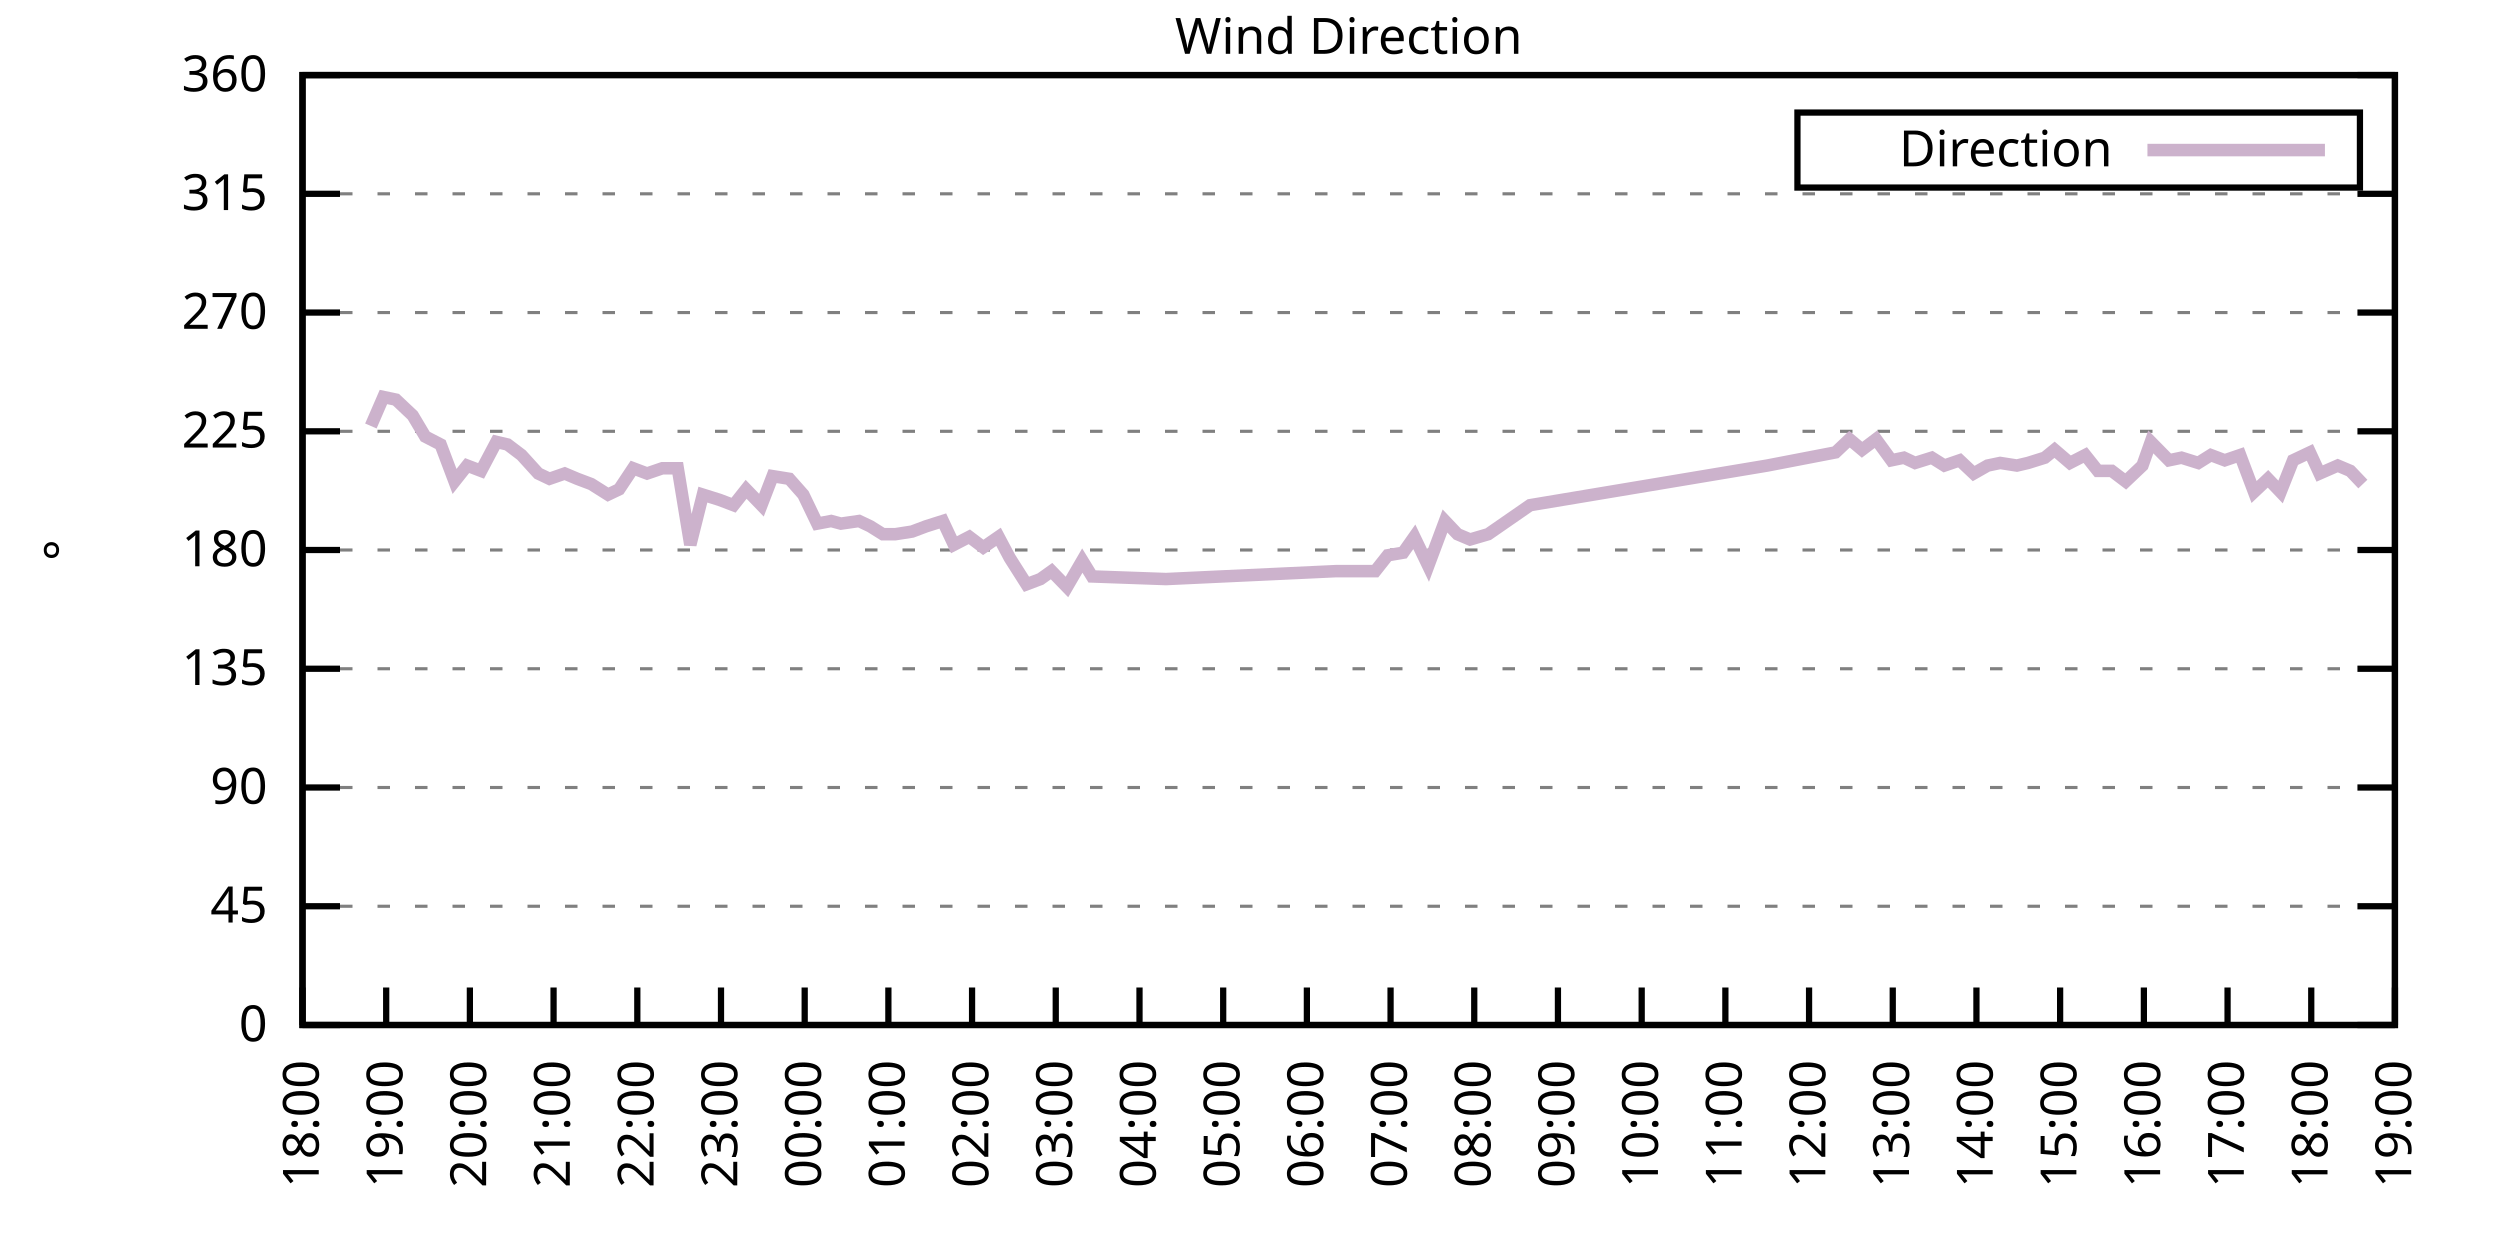
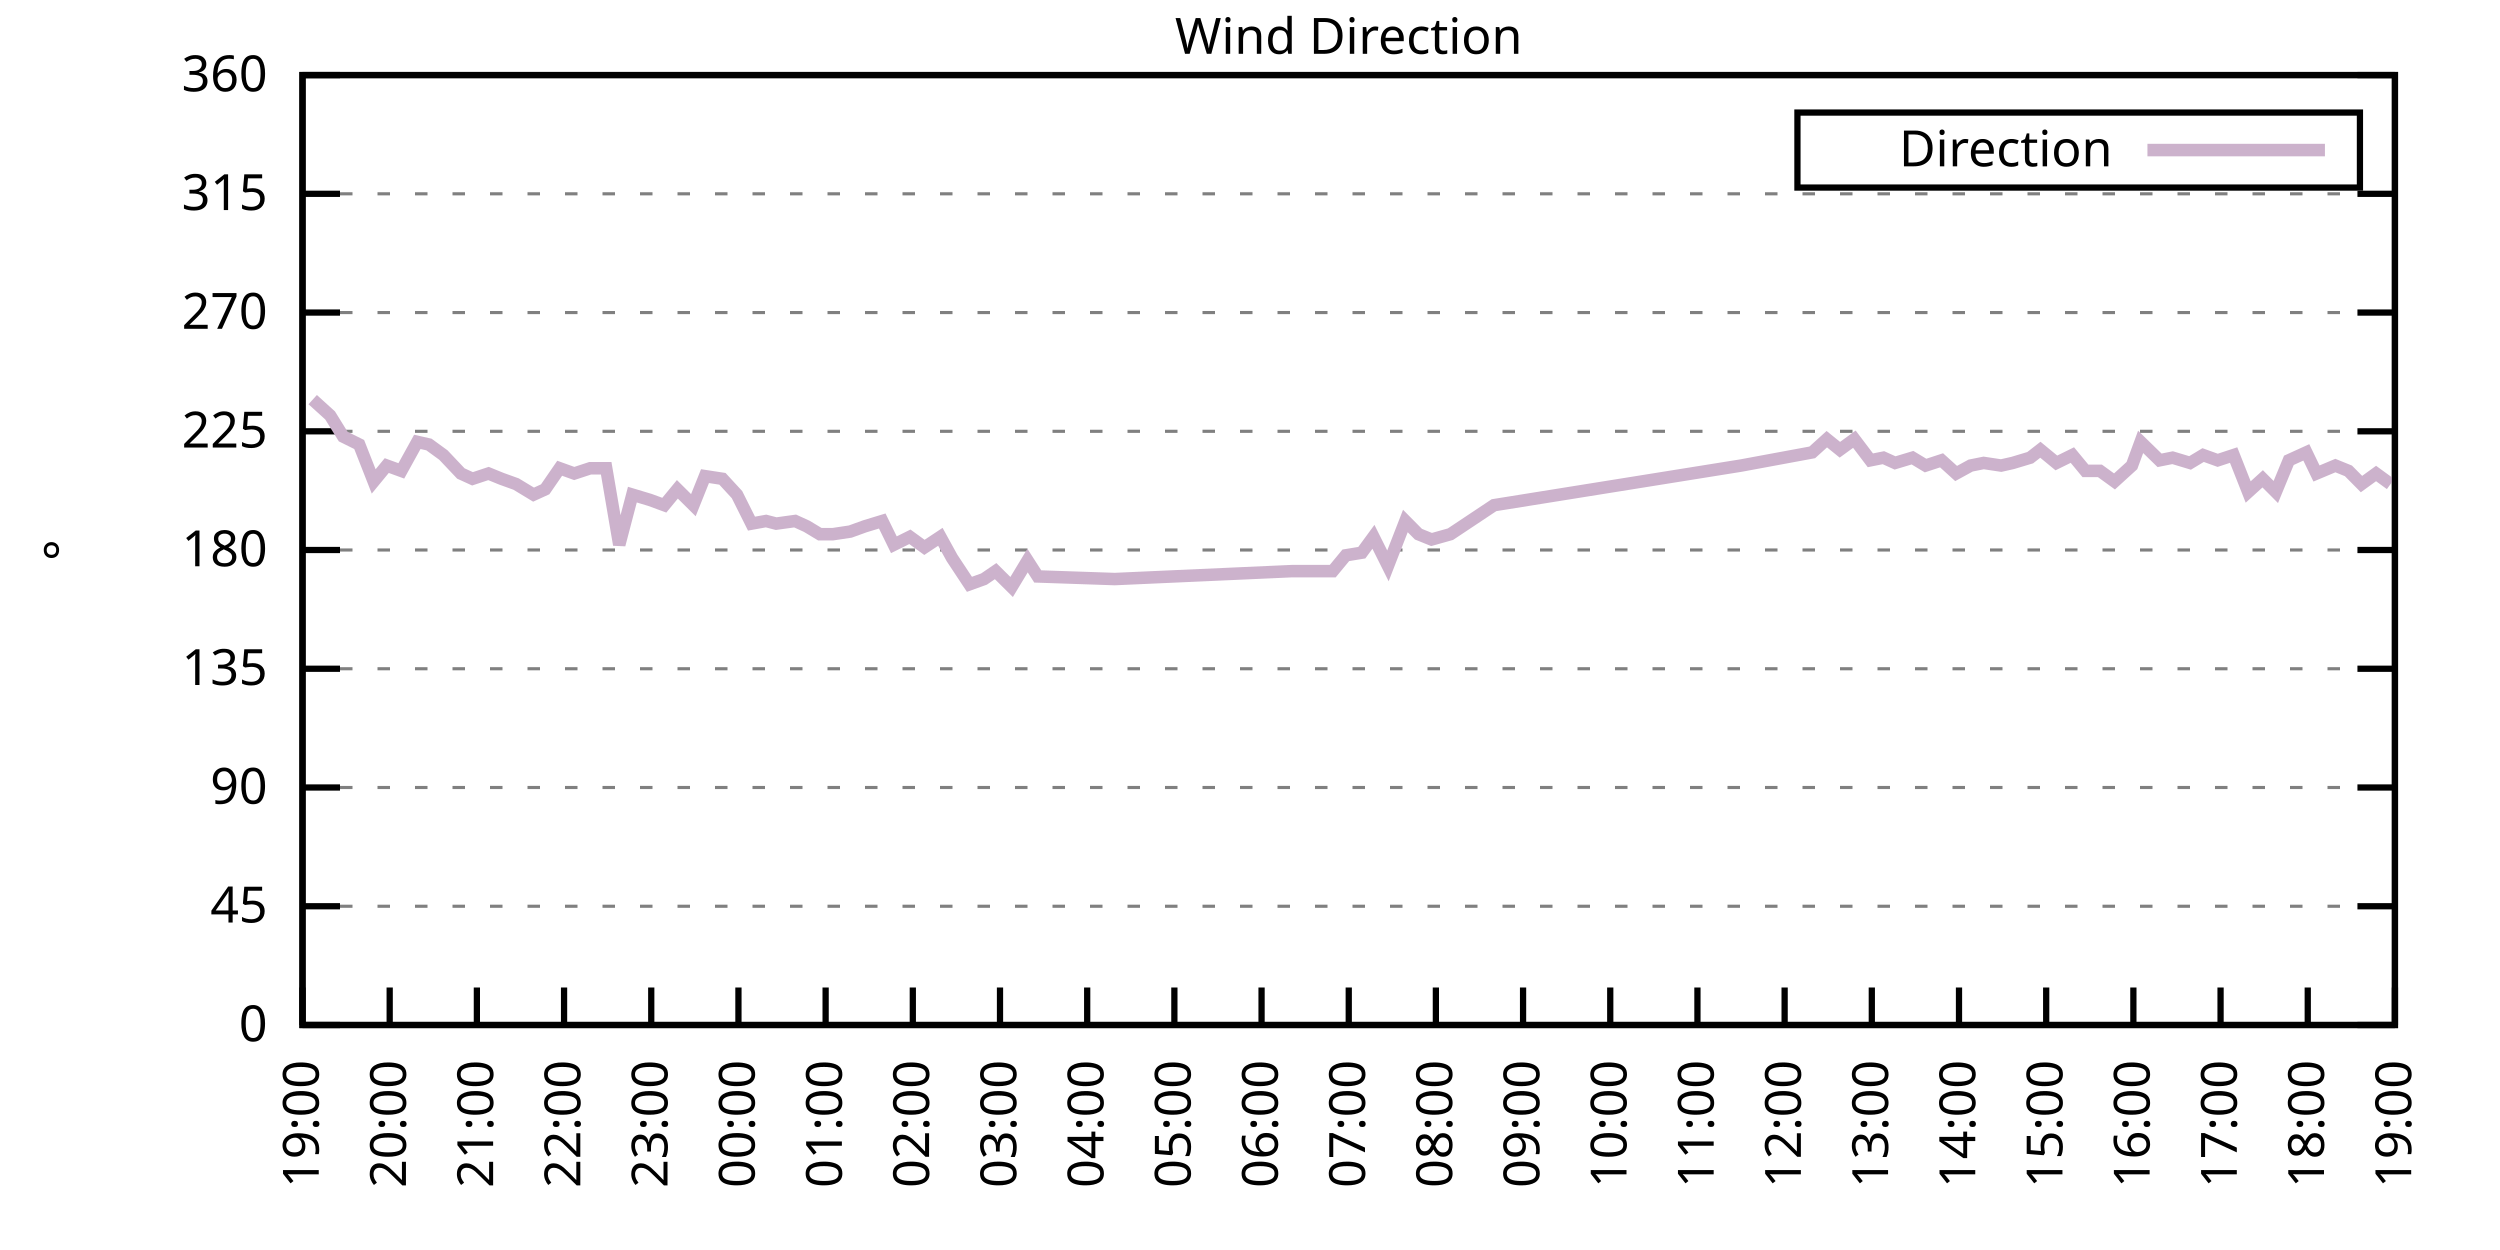
<svg xmlns="http://www.w3.org/2000/svg" xmlns:xlink="http://www.w3.org/1999/xlink" width="400" height="200" viewBox="0 0 400 200">
  <g id="gnuplot_canvas">
    <rect x="0" y="0" width="400" height="200" fill="none" />
    <defs>
      <circle id="gpDot" r="0.5" stroke-width="0.5" stroke="currentColor" />
      <path id="gpPt0" stroke-width="0.333" stroke="currentColor" d="M-1,0 h2 M0,-1 v2" />
      <path id="gpPt1" stroke-width="0.333" stroke="currentColor" d="M-1,-1 L1,1 M1,-1 L-1,1" />
      <path id="gpPt2" stroke-width="0.333" stroke="currentColor" d="M-1,0 L1,0 M0,-1 L0,1 M-1,-1 L1,1 M-1,1 L1,-1" />
      <rect id="gpPt3" stroke-width="0.333" stroke="currentColor" x="-1" y="-1" width="2" height="2" />
      <rect id="gpPt4" stroke-width="0.333" stroke="currentColor" fill="currentColor" x="-1" y="-1" width="2" height="2" />
      <circle id="gpPt5" stroke-width="0.333" stroke="currentColor" cx="0" cy="0" r="1" />
      <use xlink:href="#gpPt5" id="gpPt6" fill="currentColor" stroke="none" />
      <path id="gpPt7" stroke-width="0.333" stroke="currentColor" d="M0,-1.33 L-1.33,0.67 L1.33,0.67 z" />
      <use xlink:href="#gpPt7" id="gpPt8" fill="currentColor" stroke="none" />
      <use xlink:href="#gpPt7" id="gpPt9" stroke="currentColor" transform="rotate(180)" />
      <use xlink:href="#gpPt9" id="gpPt10" fill="currentColor" stroke="none" />
      <use xlink:href="#gpPt3" id="gpPt11" stroke="currentColor" transform="rotate(45)" />
      <use xlink:href="#gpPt11" id="gpPt12" fill="currentColor" stroke="none" />
      <path id="gpPt13" stroke-width="0.333" stroke="currentColor" d="M0,1.330 L1.265,0.411 L0.782,-1.067 L-0.782,-1.076 L-1.265,0.411 z" />
      <use xlink:href="#gpPt13" id="gpPt14" fill="currentColor" stroke="none" />
      <filter id="textbox" filterUnits="objectBoundingBox" x="0" y="0" height="1" width="1">
        <feFlood flood-color="white" flood-opacity="1" result="bgnd" />
        <feComposite in="SourceGraphic" in2="bgnd" operator="atop" />
      </filter>
      <filter id="greybox" filterUnits="objectBoundingBox" x="0" y="0" height="1" width="1">
        <feFlood flood-color="lightgrey" flood-opacity="1" result="grey" />
        <feComposite in="SourceGraphic" in2="grey" operator="atop" />
      </filter>
    </defs>
    <g fill="none" color="white" stroke="currentColor" stroke-width="1.00" stroke-linecap="butt" stroke-linejoin="miter">
</g>
    <g fill="none" color="black" stroke="currentColor" stroke-width="1.00" stroke-linecap="butt" stroke-linejoin="miter">
      <g stroke="none" shape-rendering="crispEdges">
        <polygon fill="rgb(255, 255, 255)" points="48.40,164.00 383.18,164.00 383.18,12.02 48.40,12.02 " />
      </g>
    </g>
    <g fill="none" color="black" stroke="currentColor" stroke-width="1.00" stroke-linecap="butt" stroke-linejoin="miter">
</g>
    <g fill="none" color="black" stroke="black" stroke-width="0.50" stroke-linecap="butt" stroke-linejoin="miter">
</g>
    <g fill="none" color="gray" stroke="currentColor" stroke-width="0.50" stroke-linecap="butt" stroke-linejoin="miter">
      <path stroke="gray" stroke-dasharray="2,4" class="gridline" d="M48.40,164.00 L383.19,164.00  " />
    </g>
    <g fill="none" color="gray" stroke="gray" stroke-width="1.00" stroke-linecap="butt" stroke-linejoin="miter">
</g>
    <g fill="none" color="black" stroke="currentColor" stroke-width="1.00" stroke-linecap="butt" stroke-linejoin="miter">
      <path stroke="black" d="M48.40,164.00 L54.40,164.00 M383.19,164.00 L377.19,164.00  " />
      <g transform="translate(42.80,166.60)" stroke="none" fill="black" font-family="Sans" font-size="8.00" text-anchor="end">
        <text>
          <tspan font-family="Sans"> 0</tspan>
        </text>
      </g>
    </g>
    <g fill="none" color="black" stroke="currentColor" stroke-width="1.00" stroke-linecap="butt" stroke-linejoin="miter">
</g>
    <g fill="none" color="black" stroke="black" stroke-width="0.50" stroke-linecap="butt" stroke-linejoin="miter">
</g>
    <g fill="none" color="gray" stroke="currentColor" stroke-width="0.50" stroke-linecap="butt" stroke-linejoin="miter">
      <path stroke="gray" stroke-dasharray="2,4" class="gridline" d="M48.40,145.00 L383.19,145.00  " />
    </g>
    <g fill="none" color="gray" stroke="gray" stroke-width="1.00" stroke-linecap="butt" stroke-linejoin="miter">
</g>
    <g fill="none" color="black" stroke="currentColor" stroke-width="1.00" stroke-linecap="butt" stroke-linejoin="miter">
      <path stroke="black" d="M48.40,145.00 L54.40,145.00 M383.19,145.00 L377.19,145.00  " />
      <g transform="translate(42.80,147.60)" stroke="none" fill="black" font-family="Sans" font-size="8.00" text-anchor="end">
        <text>
          <tspan font-family="Sans"> 45</tspan>
        </text>
      </g>
    </g>
    <g fill="none" color="black" stroke="currentColor" stroke-width="1.00" stroke-linecap="butt" stroke-linejoin="miter">
</g>
    <g fill="none" color="black" stroke="black" stroke-width="0.50" stroke-linecap="butt" stroke-linejoin="miter">
</g>
    <g fill="none" color="gray" stroke="currentColor" stroke-width="0.50" stroke-linecap="butt" stroke-linejoin="miter">
      <path stroke="gray" stroke-dasharray="2,4" class="gridline" d="M48.40,126.00 L383.19,126.00  " />
    </g>
    <g fill="none" color="gray" stroke="gray" stroke-width="1.00" stroke-linecap="butt" stroke-linejoin="miter">
</g>
    <g fill="none" color="black" stroke="currentColor" stroke-width="1.00" stroke-linecap="butt" stroke-linejoin="miter">
      <path stroke="black" d="M48.40,126.00 L54.40,126.00 M383.19,126.00 L377.19,126.00  " />
      <g transform="translate(42.80,128.60)" stroke="none" fill="black" font-family="Sans" font-size="8.00" text-anchor="end">
        <text>
          <tspan font-family="Sans"> 90</tspan>
        </text>
      </g>
    </g>
    <g fill="none" color="black" stroke="currentColor" stroke-width="1.00" stroke-linecap="butt" stroke-linejoin="miter">
</g>
    <g fill="none" color="black" stroke="black" stroke-width="0.50" stroke-linecap="butt" stroke-linejoin="miter">
</g>
    <g fill="none" color="gray" stroke="currentColor" stroke-width="0.50" stroke-linecap="butt" stroke-linejoin="miter">
      <path stroke="gray" stroke-dasharray="2,4" class="gridline" d="M48.40,107.00 L383.19,107.00  " />
    </g>
    <g fill="none" color="gray" stroke="gray" stroke-width="1.00" stroke-linecap="butt" stroke-linejoin="miter">
</g>
    <g fill="none" color="black" stroke="currentColor" stroke-width="1.00" stroke-linecap="butt" stroke-linejoin="miter">
      <path stroke="black" d="M48.40,107.00 L54.40,107.00 M383.19,107.00 L377.19,107.00  " />
      <g transform="translate(42.80,109.60)" stroke="none" fill="black" font-family="Sans" font-size="8.00" text-anchor="end">
        <text>
          <tspan font-family="Sans"> 135</tspan>
        </text>
      </g>
    </g>
    <g fill="none" color="black" stroke="currentColor" stroke-width="1.00" stroke-linecap="butt" stroke-linejoin="miter">
</g>
    <g fill="none" color="black" stroke="black" stroke-width="0.50" stroke-linecap="butt" stroke-linejoin="miter">
</g>
    <g fill="none" color="gray" stroke="currentColor" stroke-width="0.50" stroke-linecap="butt" stroke-linejoin="miter">
      <path stroke="gray" stroke-dasharray="2,4" class="gridline" d="M48.40,88.00 L383.19,88.00  " />
    </g>
    <g fill="none" color="gray" stroke="gray" stroke-width="1.00" stroke-linecap="butt" stroke-linejoin="miter">
</g>
    <g fill="none" color="black" stroke="currentColor" stroke-width="1.00" stroke-linecap="butt" stroke-linejoin="miter">
      <path stroke="black" d="M48.40,88.00 L54.40,88.00 M383.19,88.00 L377.19,88.00  " />
      <g transform="translate(42.80,90.60)" stroke="none" fill="black" font-family="Sans" font-size="8.00" text-anchor="end">
        <text>
          <tspan font-family="Sans"> 180</tspan>
        </text>
      </g>
    </g>
    <g fill="none" color="black" stroke="currentColor" stroke-width="1.00" stroke-linecap="butt" stroke-linejoin="miter">
</g>
    <g fill="none" color="black" stroke="black" stroke-width="0.50" stroke-linecap="butt" stroke-linejoin="miter">
</g>
    <g fill="none" color="gray" stroke="currentColor" stroke-width="0.50" stroke-linecap="butt" stroke-linejoin="miter">
      <path stroke="gray" stroke-dasharray="2,4" class="gridline" d="M48.40,69.01 L383.19,69.01  " />
    </g>
    <g fill="none" color="gray" stroke="gray" stroke-width="1.00" stroke-linecap="butt" stroke-linejoin="miter">
</g>
    <g fill="none" color="black" stroke="currentColor" stroke-width="1.00" stroke-linecap="butt" stroke-linejoin="miter">
      <path stroke="black" d="M48.40,69.01 L54.40,69.01 M383.19,69.01 L377.19,69.01  " />
      <g transform="translate(42.80,71.61)" stroke="none" fill="black" font-family="Sans" font-size="8.00" text-anchor="end">
        <text>
          <tspan font-family="Sans"> 225</tspan>
        </text>
      </g>
    </g>
    <g fill="none" color="black" stroke="currentColor" stroke-width="1.00" stroke-linecap="butt" stroke-linejoin="miter">
</g>
    <g fill="none" color="black" stroke="black" stroke-width="0.50" stroke-linecap="butt" stroke-linejoin="miter">
</g>
    <g fill="none" color="gray" stroke="currentColor" stroke-width="0.50" stroke-linecap="butt" stroke-linejoin="miter">
      <path stroke="gray" stroke-dasharray="2,4" class="gridline" d="M48.40,50.01 L383.19,50.01  " />
    </g>
    <g fill="none" color="gray" stroke="gray" stroke-width="1.00" stroke-linecap="butt" stroke-linejoin="miter">
</g>
    <g fill="none" color="black" stroke="currentColor" stroke-width="1.00" stroke-linecap="butt" stroke-linejoin="miter">
      <path stroke="black" d="M48.40,50.01 L54.40,50.01 M383.19,50.01 L377.19,50.01  " />
      <g transform="translate(42.80,52.61)" stroke="none" fill="black" font-family="Sans" font-size="8.00" text-anchor="end">
        <text>
          <tspan font-family="Sans"> 270</tspan>
        </text>
      </g>
    </g>
    <g fill="none" color="black" stroke="currentColor" stroke-width="1.00" stroke-linecap="butt" stroke-linejoin="miter">
</g>
    <g fill="none" color="black" stroke="black" stroke-width="0.50" stroke-linecap="butt" stroke-linejoin="miter">
</g>
    <g fill="none" color="gray" stroke="currentColor" stroke-width="0.50" stroke-linecap="butt" stroke-linejoin="miter">
      <path stroke="gray" stroke-dasharray="2,4" class="gridline" d="M48.40,31.01 L383.19,31.01  " />
    </g>
    <g fill="none" color="gray" stroke="gray" stroke-width="1.00" stroke-linecap="butt" stroke-linejoin="miter">
</g>
    <g fill="none" color="black" stroke="currentColor" stroke-width="1.00" stroke-linecap="butt" stroke-linejoin="miter">
      <path stroke="black" d="M48.40,31.01 L54.40,31.01 M383.19,31.01 L377.19,31.01  " />
      <g transform="translate(42.80,33.61)" stroke="none" fill="black" font-family="Sans" font-size="8.00" text-anchor="end">
        <text>
          <tspan font-family="Sans"> 315</tspan>
        </text>
      </g>
    </g>
    <g fill="none" color="black" stroke="currentColor" stroke-width="1.00" stroke-linecap="butt" stroke-linejoin="miter">
</g>
    <g fill="none" color="black" stroke="black" stroke-width="0.50" stroke-linecap="butt" stroke-linejoin="miter">
</g>
    <g fill="none" color="gray" stroke="currentColor" stroke-width="0.50" stroke-linecap="butt" stroke-linejoin="miter">
      <path stroke="gray" stroke-dasharray="2,4" class="gridline" d="M48.40,12.01 L383.19,12.01  " />
    </g>
    <g fill="none" color="gray" stroke="gray" stroke-width="1.00" stroke-linecap="butt" stroke-linejoin="miter">
</g>
    <g fill="none" color="black" stroke="currentColor" stroke-width="1.00" stroke-linecap="butt" stroke-linejoin="miter">
      <path stroke="black" d="M48.40,12.01 L54.40,12.01 M383.19,12.01 L377.19,12.01  " />
      <g transform="translate(42.80,14.61)" stroke="none" fill="black" font-family="Sans" font-size="8.00" text-anchor="end">
        <text>
          <tspan font-family="Sans"> 360</tspan>
        </text>
      </g>
    </g>
    <g fill="none" color="black" stroke="currentColor" stroke-width="1.00" stroke-linecap="butt" stroke-linejoin="miter">
      <path stroke="black" d="M48.40,164.00 L48.40,158.00  " />
      <g transform="translate(51.00,169.60) rotate(270.00)" stroke="none" fill="black" font-family="Sans" font-size="8.00" text-anchor="end">
        <text>
-           <tspan font-family="Sans">18:00</tspan>
-         </text>
-       </g>
-     </g>
-     <g fill="none" color="black" stroke="currentColor" stroke-width="1.00" stroke-linecap="butt" stroke-linejoin="miter">
-       <path stroke="black" d="M61.79,164.00 L61.79,158.00  " />
-       <g transform="translate(64.39,169.60) rotate(270.00)" stroke="none" fill="black" font-family="Sans" font-size="8.00" text-anchor="end">
-         <text>
          <tspan font-family="Sans">19:00</tspan>
        </text>
      </g>
    </g>
    <g fill="none" color="black" stroke="currentColor" stroke-width="1.00" stroke-linecap="butt" stroke-linejoin="miter">
-       <path stroke="black" d="M75.18,164.00 L75.18,158.00  " />
-       <g transform="translate(77.78,169.60) rotate(270.00)" stroke="none" fill="black" font-family="Sans" font-size="8.00" text-anchor="end">
+       <path stroke="black" d="M62.35,164.00 L62.35,158.00  " />
+       <g transform="translate(64.95,169.60) rotate(270.00)" stroke="none" fill="black" font-family="Sans" font-size="8.00" text-anchor="end">
        <text>
          <tspan font-family="Sans">20:00</tspan>
        </text>
      </g>
    </g>
    <g fill="none" color="black" stroke="currentColor" stroke-width="1.00" stroke-linecap="butt" stroke-linejoin="miter">
-       <path stroke="black" d="M88.57,164.00 L88.57,158.00  " />
-       <g transform="translate(91.17,169.60) rotate(270.00)" stroke="none" fill="black" font-family="Sans" font-size="8.00" text-anchor="end">
+       <path stroke="black" d="M76.30,164.00 L76.30,158.00  " />
+       <g transform="translate(78.90,169.60) rotate(270.00)" stroke="none" fill="black" font-family="Sans" font-size="8.00" text-anchor="end">
        <text>
          <tspan font-family="Sans">21:00</tspan>
        </text>
      </g>
    </g>
    <g fill="none" color="black" stroke="currentColor" stroke-width="1.00" stroke-linecap="butt" stroke-linejoin="miter">
-       <path stroke="black" d="M101.97,164.00 L101.97,158.00  " />
-       <g transform="translate(104.57,169.60) rotate(270.00)" stroke="none" fill="black" font-family="Sans" font-size="8.00" text-anchor="end">
+       <path stroke="black" d="M90.25,164.00 L90.25,158.00  " />
+       <g transform="translate(92.85,169.60) rotate(270.00)" stroke="none" fill="black" font-family="Sans" font-size="8.00" text-anchor="end">
        <text>
          <tspan font-family="Sans">22:00</tspan>
        </text>
      </g>
    </g>
    <g fill="none" color="black" stroke="currentColor" stroke-width="1.00" stroke-linecap="butt" stroke-linejoin="miter">
-       <path stroke="black" d="M115.36,164.00 L115.36,158.00  " />
-       <g transform="translate(117.96,169.60) rotate(270.00)" stroke="none" fill="black" font-family="Sans" font-size="8.00" text-anchor="end">
+       <path stroke="black" d="M104.20,164.00 L104.20,158.00  " />
+       <g transform="translate(106.80,169.60) rotate(270.00)" stroke="none" fill="black" font-family="Sans" font-size="8.00" text-anchor="end">
        <text>
          <tspan font-family="Sans">23:00</tspan>
        </text>
      </g>
    </g>
    <g fill="none" color="black" stroke="currentColor" stroke-width="1.00" stroke-linecap="butt" stroke-linejoin="miter">
-       <path stroke="black" d="M128.75,164.00 L128.75,158.00  " />
-       <g transform="translate(131.35,169.60) rotate(270.00)" stroke="none" fill="black" font-family="Sans" font-size="8.00" text-anchor="end">
+       <path stroke="black" d="M118.15,164.00 L118.15,158.00  " />
+       <g transform="translate(120.75,169.60) rotate(270.00)" stroke="none" fill="black" font-family="Sans" font-size="8.00" text-anchor="end">
        <text>
          <tspan font-family="Sans">00:00</tspan>
        </text>
      </g>
    </g>
    <g fill="none" color="black" stroke="currentColor" stroke-width="1.00" stroke-linecap="butt" stroke-linejoin="miter">
-       <path stroke="black" d="M142.14,164.00 L142.14,158.00  " />
-       <g transform="translate(144.74,169.60) rotate(270.00)" stroke="none" fill="black" font-family="Sans" font-size="8.00" text-anchor="end">
+       <path stroke="black" d="M132.10,164.00 L132.10,158.00  " />
+       <g transform="translate(134.70,169.60) rotate(270.00)" stroke="none" fill="black" font-family="Sans" font-size="8.00" text-anchor="end">
        <text>
          <tspan font-family="Sans">01:00</tspan>
        </text>
      </g>
    </g>
    <g fill="none" color="black" stroke="currentColor" stroke-width="1.00" stroke-linecap="butt" stroke-linejoin="miter">
-       <path stroke="black" d="M155.53,164.00 L155.53,158.00  " />
-       <g transform="translate(158.13,169.60) rotate(270.00)" stroke="none" fill="black" font-family="Sans" font-size="8.00" text-anchor="end">
+       <path stroke="black" d="M146.05,164.00 L146.05,158.00  " />
+       <g transform="translate(148.65,169.60) rotate(270.00)" stroke="none" fill="black" font-family="Sans" font-size="8.00" text-anchor="end">
        <text>
          <tspan font-family="Sans">02:00</tspan>
        </text>
      </g>
    </g>
    <g fill="none" color="black" stroke="currentColor" stroke-width="1.00" stroke-linecap="butt" stroke-linejoin="miter">
-       <path stroke="black" d="M168.92,164.00 L168.92,158.00  " />
-       <g transform="translate(171.52,169.60) rotate(270.00)" stroke="none" fill="black" font-family="Sans" font-size="8.00" text-anchor="end">
+       <path stroke="black" d="M160.00,164.00 L160.00,158.00  " />
+       <g transform="translate(162.60,169.60) rotate(270.00)" stroke="none" fill="black" font-family="Sans" font-size="8.00" text-anchor="end">
        <text>
          <tspan font-family="Sans">03:00</tspan>
        </text>
      </g>
    </g>
    <g fill="none" color="black" stroke="currentColor" stroke-width="1.00" stroke-linecap="butt" stroke-linejoin="miter">
-       <path stroke="black" d="M182.32,164.00 L182.32,158.00  " />
-       <g transform="translate(184.92,169.60) rotate(270.00)" stroke="none" fill="black" font-family="Sans" font-size="8.00" text-anchor="end">
+       <path stroke="black" d="M173.95,164.00 L173.95,158.00  " />
+       <g transform="translate(176.55,169.60) rotate(270.00)" stroke="none" fill="black" font-family="Sans" font-size="8.00" text-anchor="end">
        <text>
          <tspan font-family="Sans">04:00</tspan>
        </text>
      </g>
    </g>
    <g fill="none" color="black" stroke="currentColor" stroke-width="1.00" stroke-linecap="butt" stroke-linejoin="miter">
-       <path stroke="black" d="M195.71,164.00 L195.71,158.00  " />
-       <g transform="translate(198.31,169.60) rotate(270.00)" stroke="none" fill="black" font-family="Sans" font-size="8.00" text-anchor="end">
+       <path stroke="black" d="M187.90,164.00 L187.90,158.00  " />
+       <g transform="translate(190.50,169.60) rotate(270.00)" stroke="none" fill="black" font-family="Sans" font-size="8.00" text-anchor="end">
        <text>
          <tspan font-family="Sans">05:00</tspan>
        </text>
      </g>
    </g>
    <g fill="none" color="black" stroke="currentColor" stroke-width="1.00" stroke-linecap="butt" stroke-linejoin="miter">
-       <path stroke="black" d="M209.10,164.00 L209.10,158.00  " />
-       <g transform="translate(211.70,169.60) rotate(270.00)" stroke="none" fill="black" font-family="Sans" font-size="8.00" text-anchor="end">
+       <path stroke="black" d="M201.85,164.00 L201.85,158.00  " />
+       <g transform="translate(204.45,169.60) rotate(270.00)" stroke="none" fill="black" font-family="Sans" font-size="8.00" text-anchor="end">
        <text>
          <tspan font-family="Sans">06:00</tspan>
        </text>
      </g>
    </g>
    <g fill="none" color="black" stroke="currentColor" stroke-width="1.00" stroke-linecap="butt" stroke-linejoin="miter">
-       <path stroke="black" d="M222.49,164.00 L222.49,158.00  " />
-       <g transform="translate(225.09,169.60) rotate(270.00)" stroke="none" fill="black" font-family="Sans" font-size="8.00" text-anchor="end">
+       <path stroke="black" d="M215.80,164.00 L215.80,158.00  " />
+       <g transform="translate(218.40,169.60) rotate(270.00)" stroke="none" fill="black" font-family="Sans" font-size="8.00" text-anchor="end">
        <text>
          <tspan font-family="Sans">07:00</tspan>
        </text>
      </g>
    </g>
    <g fill="none" color="black" stroke="currentColor" stroke-width="1.00" stroke-linecap="butt" stroke-linejoin="miter">
-       <path stroke="black" d="M235.88,164.00 L235.88,158.00  " />
-       <g transform="translate(238.48,169.60) rotate(270.00)" stroke="none" fill="black" font-family="Sans" font-size="8.00" text-anchor="end">
+       <path stroke="black" d="M229.74,164.00 L229.74,158.00  " />
+       <g transform="translate(232.34,169.60) rotate(270.00)" stroke="none" fill="black" font-family="Sans" font-size="8.00" text-anchor="end">
        <text>
          <tspan font-family="Sans">08:00</tspan>
        </text>
      </g>
    </g>
    <g fill="none" color="black" stroke="currentColor" stroke-width="1.00" stroke-linecap="butt" stroke-linejoin="miter">
-       <path stroke="black" d="M249.27,164.00 L249.27,158.00  " />
-       <g transform="translate(251.87,169.60) rotate(270.00)" stroke="none" fill="black" font-family="Sans" font-size="8.00" text-anchor="end">
+       <path stroke="black" d="M243.69,164.00 L243.69,158.00  " />
+       <g transform="translate(246.29,169.60) rotate(270.00)" stroke="none" fill="black" font-family="Sans" font-size="8.00" text-anchor="end">
        <text>
          <tspan font-family="Sans">09:00</tspan>
        </text>
      </g>
    </g>
    <g fill="none" color="black" stroke="currentColor" stroke-width="1.00" stroke-linecap="butt" stroke-linejoin="miter">
-       <path stroke="black" d="M262.67,164.00 L262.67,158.00  " />
-       <g transform="translate(265.27,169.60) rotate(270.00)" stroke="none" fill="black" font-family="Sans" font-size="8.00" text-anchor="end">
+       <path stroke="black" d="M257.64,164.00 L257.64,158.00  " />
+       <g transform="translate(260.24,169.60) rotate(270.00)" stroke="none" fill="black" font-family="Sans" font-size="8.00" text-anchor="end">
        <text>
          <tspan font-family="Sans">10:00</tspan>
        </text>
      </g>
    </g>
    <g fill="none" color="black" stroke="currentColor" stroke-width="1.00" stroke-linecap="butt" stroke-linejoin="miter">
-       <path stroke="black" d="M276.06,164.00 L276.06,158.00  " />
-       <g transform="translate(278.66,169.60) rotate(270.00)" stroke="none" fill="black" font-family="Sans" font-size="8.00" text-anchor="end">
+       <path stroke="black" d="M271.59,164.00 L271.59,158.00  " />
+       <g transform="translate(274.19,169.60) rotate(270.00)" stroke="none" fill="black" font-family="Sans" font-size="8.00" text-anchor="end">
        <text>
          <tspan font-family="Sans">11:00</tspan>
        </text>
      </g>
    </g>
    <g fill="none" color="black" stroke="currentColor" stroke-width="1.00" stroke-linecap="butt" stroke-linejoin="miter">
-       <path stroke="black" d="M289.45,164.00 L289.45,158.00  " />
-       <g transform="translate(292.05,169.60) rotate(270.00)" stroke="none" fill="black" font-family="Sans" font-size="8.00" text-anchor="end">
+       <path stroke="black" d="M285.54,164.00 L285.54,158.00  " />
+       <g transform="translate(288.14,169.60) rotate(270.00)" stroke="none" fill="black" font-family="Sans" font-size="8.00" text-anchor="end">
        <text>
          <tspan font-family="Sans">12:00</tspan>
        </text>
      </g>
    </g>
    <g fill="none" color="black" stroke="currentColor" stroke-width="1.00" stroke-linecap="butt" stroke-linejoin="miter">
-       <path stroke="black" d="M302.84,164.00 L302.84,158.00  " />
-       <g transform="translate(305.44,169.60) rotate(270.00)" stroke="none" fill="black" font-family="Sans" font-size="8.00" text-anchor="end">
+       <path stroke="black" d="M299.49,164.00 L299.49,158.00  " />
+       <g transform="translate(302.09,169.60) rotate(270.00)" stroke="none" fill="black" font-family="Sans" font-size="8.00" text-anchor="end">
        <text>
          <tspan font-family="Sans">13:00</tspan>
        </text>
      </g>
    </g>
    <g fill="none" color="black" stroke="currentColor" stroke-width="1.00" stroke-linecap="butt" stroke-linejoin="miter">
-       <path stroke="black" d="M316.23,164.00 L316.23,158.00  " />
-       <g transform="translate(318.83,169.60) rotate(270.00)" stroke="none" fill="black" font-family="Sans" font-size="8.00" text-anchor="end">
+       <path stroke="black" d="M313.44,164.00 L313.44,158.00  " />
+       <g transform="translate(316.04,169.60) rotate(270.00)" stroke="none" fill="black" font-family="Sans" font-size="8.00" text-anchor="end">
        <text>
          <tspan font-family="Sans">14:00</tspan>
        </text>
      </g>
    </g>
    <g fill="none" color="black" stroke="currentColor" stroke-width="1.00" stroke-linecap="butt" stroke-linejoin="miter">
-       <path stroke="black" d="M329.62,164.00 L329.62,158.00  " />
-       <g transform="translate(332.22,169.60) rotate(270.00)" stroke="none" fill="black" font-family="Sans" font-size="8.00" text-anchor="end">
+       <path stroke="black" d="M327.39,164.00 L327.39,158.00  " />
+       <g transform="translate(329.99,169.60) rotate(270.00)" stroke="none" fill="black" font-family="Sans" font-size="8.00" text-anchor="end">
        <text>
          <tspan font-family="Sans">15:00</tspan>
        </text>
      </g>
    </g>
    <g fill="none" color="black" stroke="currentColor" stroke-width="1.00" stroke-linecap="butt" stroke-linejoin="miter">
-       <path stroke="black" d="M343.02,164.00 L343.02,158.00  " />
-       <g transform="translate(345.62,169.60) rotate(270.00)" stroke="none" fill="black" font-family="Sans" font-size="8.00" text-anchor="end">
+       <path stroke="black" d="M341.34,164.00 L341.34,158.00  " />
+       <g transform="translate(343.94,169.60) rotate(270.00)" stroke="none" fill="black" font-family="Sans" font-size="8.00" text-anchor="end">
        <text>
          <tspan font-family="Sans">16:00</tspan>
        </text>
      </g>
    </g>
    <g fill="none" color="black" stroke="currentColor" stroke-width="1.00" stroke-linecap="butt" stroke-linejoin="miter">
-       <path stroke="black" d="M356.41,164.00 L356.41,158.00  " />
-       <g transform="translate(359.01,169.60) rotate(270.00)" stroke="none" fill="black" font-family="Sans" font-size="8.00" text-anchor="end">
+       <path stroke="black" d="M355.29,164.00 L355.29,158.00  " />
+       <g transform="translate(357.89,169.60) rotate(270.00)" stroke="none" fill="black" font-family="Sans" font-size="8.00" text-anchor="end">
        <text>
          <tspan font-family="Sans">17:00</tspan>
        </text>
      </g>
    </g>
    <g fill="none" color="black" stroke="currentColor" stroke-width="1.00" stroke-linecap="butt" stroke-linejoin="miter">
-       <path stroke="black" d="M369.80,164.00 L369.80,158.00  " />
-       <g transform="translate(372.40,169.60) rotate(270.00)" stroke="none" fill="black" font-family="Sans" font-size="8.00" text-anchor="end">
+       <path stroke="black" d="M369.24,164.00 L369.24,158.00  " />
+       <g transform="translate(371.84,169.60) rotate(270.00)" stroke="none" fill="black" font-family="Sans" font-size="8.00" text-anchor="end">
        <text>
          <tspan font-family="Sans">18:00</tspan>
        </text>
      </g>
    </g>
    <g fill="none" color="black" stroke="currentColor" stroke-width="1.00" stroke-linecap="butt" stroke-linejoin="miter">
      <path stroke="black" d="M383.19,164.00 L383.19,158.00  " />
      <g transform="translate(385.79,169.60) rotate(270.00)" stroke="none" fill="black" font-family="Sans" font-size="8.00" text-anchor="end">
        <text>
          <tspan font-family="Sans">19:00</tspan>
        </text>
      </g>
    </g>
    <g fill="none" color="black" stroke="currentColor" stroke-width="1.00" stroke-linecap="butt" stroke-linejoin="miter">
</g>
    <g fill="none" color="black" stroke="currentColor" stroke-width="1.00" stroke-linecap="butt" stroke-linejoin="miter">
      <path stroke="black" d="M48.40,12.01 L48.40,164.00 L383.19,164.00 L383.19,12.01 L48.40,12.01 Z  " />
    </g>
    <g fill="none" color="black" stroke="currentColor" stroke-width="1.00" stroke-linecap="butt" stroke-linejoin="miter">
</g>
    <g fill="none" color="black" stroke="currentColor" stroke-width="1.00" stroke-linecap="butt" stroke-linejoin="miter">
      <path stroke="black" d="M287.59,30.01 L287.59,18.01 L377.59,18.01 L377.59,30.01 L287.59,30.01 Z  " />
    </g>
    <g id="Wind_direction_plot_1">
      <g fill="none" color="white" stroke="black" stroke-width="2.00" stroke-linecap="butt" stroke-linejoin="miter">
</g>
      <g fill="none" color="black" stroke="currentColor" stroke-width="2.00" stroke-linecap="butt" stroke-linejoin="miter">
        <g transform="translate(337.99,26.61)" stroke="none" fill="black" font-family="Sans" font-size="8.00" text-anchor="end">
          <text>
            <tspan font-family="Sans">Direction</tspan>
          </text>
        </g>
      </g>
      <g fill="none" color="black" stroke="currentColor" stroke-width="2.00" stroke-linecap="butt" stroke-linejoin="miter">
-         <path stroke="rgb(204, 178, 204)" d="M343.59,24.01 L371.99,24.01 M59.34,68.16 L61.35,63.52 L63.35,63.94 L66.03,66.47 L68.04,69.85 L70.50,71.12   L72.73,77.03 L74.74,74.49 L76.97,75.34 L79.42,70.70 L81.21,71.12 L83.44,72.81 L86.12,75.76 L87.91,76.61   L90.36,75.76 L92.37,76.61 L94.60,77.45 L97.28,79.14 L99.06,78.29 L101.30,74.92 L103.53,75.76 L105.98,74.92   L108.44,74.92 L110.45,87.16 L112.46,79.14 L115.13,79.98 L117.37,80.83 L119.38,78.29 L121.83,80.83 L123.62,76.18   L126.29,76.61 L128.53,79.14 L130.76,83.78 L132.99,83.36 L134.55,83.78 L137.45,83.36 L139.24,84.21 L141.25,85.47   L143.26,85.47 L145.94,85.05 L148.17,84.21 L150.85,83.36 L152.63,87.16 L155.09,85.89 L157.32,87.58 L159.77,85.89   L161.56,89.27 L164.24,93.49 L166.47,92.65 L168.25,91.38 L170.71,93.92 L173.17,89.69 L174.73,92.23 L186.56,92.65   L213.79,91.38 L220.04,91.38 L222.04,88.85 L224.50,88.43 L226.29,85.89 L228.52,90.54 L231.20,83.36 L233.20,85.47   L235.21,86.32 L238.11,85.47 L244.81,80.83 L282.75,74.49 L293.69,72.38 L295.92,70.27 L297.93,71.96 L300.16,70.27   L302.62,73.65 L304.63,73.23 L306.41,74.07 L309.09,73.23 L311.10,74.49 L313.55,73.65 L315.79,75.76 L318.02,74.49   L320.03,74.07 L322.70,74.49 L324.49,74.07 L327.17,73.23 L328.73,71.96 L331.19,74.07 L333.64,72.81 L335.65,75.34   L337.88,75.34 L340.11,77.03 L342.79,74.49 L344.13,70.70 L347.03,73.65 L349.04,73.23 L351.72,74.07 L353.73,72.81   L355.96,73.65 L358.42,72.81 L360.65,78.72 L362.88,76.61 L364.89,78.72 L366.90,73.65 L369.58,72.38 L371.14,75.76   L374.04,74.49 L376.05,75.34 L378.06,77.45  " />
+         <path stroke="rgb(204, 178, 204)" d="M343.59,24.01 L371.99,24.01 M50.03,63.94 L52.82,66.47 L54.91,69.85 L57.47,71.12 L59.79,77.03 L61.88,74.49   L64.21,75.34 L66.77,70.70 L68.63,71.12 L70.95,72.81 L73.74,75.76 L75.60,76.61 L78.16,75.76 L80.25,76.61   L82.58,77.45 L85.37,79.14 L87.23,78.29 L89.55,74.92 L91.88,75.76 L94.43,74.92 L96.99,74.92 L99.08,87.16   L101.18,79.14 L103.97,79.98 L106.29,80.83 L108.38,78.29 L110.94,80.83 L112.80,76.18 L115.59,76.61 L117.92,79.14   L120.24,83.78 L122.57,83.36 L124.19,83.78 L127.22,83.36 L129.08,84.21 L131.17,85.47 L133.26,85.47 L136.05,85.05   L138.37,84.21 L141.16,83.36 L143.02,87.16 L145.58,85.89 L147.91,87.58 L150.46,85.89 L152.32,89.27 L155.11,93.49   L157.44,92.65 L159.30,91.38 L161.86,93.92 L164.41,89.69 L166.04,92.23 L178.36,92.65 L206.73,91.38 L213.24,91.38   L215.33,88.85 L217.89,88.43 L219.75,85.89 L222.07,90.54 L224.86,83.36 L226.95,85.47 L229.05,86.32 L232.07,85.47   L239.04,80.83 L278.57,74.49 L289.96,72.38 L292.29,70.27 L294.38,71.96 L296.70,70.27 L299.26,73.65 L301.35,73.23   L303.21,74.07 L306.00,73.23 L308.09,74.49 L310.65,73.65 L312.98,75.76 L315.30,74.49 L317.39,74.07 L320.18,74.49   L322.04,74.07 L324.83,73.23 L326.46,71.96 L329.02,74.07 L331.58,72.81 L333.67,75.34 L335.99,75.34 L338.32,77.03   L341.11,74.49 L342.50,70.70 L345.53,73.65 L347.62,73.23 L350.41,74.07 L352.50,72.81 L354.83,73.65 L357.38,72.81   L359.71,78.72 L362.03,76.61 L364.13,78.72 L366.22,73.65 L369.01,72.38 L370.64,75.76 L373.66,74.49 L375.75,75.34   L377.84,77.45 L380.17,75.76 L382.49,77.45  " />
      </g>
    </g>
    <g fill="none" color="black" stroke="currentColor" stroke-width="2.00" stroke-linecap="butt" stroke-linejoin="miter">
</g>
    <g fill="none" color="black" stroke="black" stroke-width="1.00" stroke-linecap="butt" stroke-linejoin="miter">
</g>
    <g fill="none" color="black" stroke="currentColor" stroke-width="1.00" stroke-linecap="butt" stroke-linejoin="miter">
      <path stroke="black" d="M48.40,12.01 L48.40,164.00 L383.19,164.00 L383.19,12.01 L48.40,12.01 Z  " />
      <g transform="translate(12.80,88.01) rotate(270.00)" stroke="none" fill="black" font-family="Sans" font-size="8.00" text-anchor="middle">
        <text>
          <tspan font-family="Sans">°</tspan>
        </text>
      </g>
    </g>
    <g fill="none" color="black" stroke="currentColor" stroke-width="1.00" stroke-linecap="butt" stroke-linejoin="miter">
</g>
    <g fill="none" color="black" stroke="currentColor" stroke-width="1.00" stroke-linecap="butt" stroke-linejoin="miter">
      <g transform="translate(215.79,8.61)" stroke="none" fill="black" font-family="Sans" font-size="8.00" text-anchor="middle">
        <text>
          <tspan font-family="Sans">Wind Direction</tspan>
        </text>
      </g>
    </g>
    <g fill="none" color="black" stroke="currentColor" stroke-width="1.00" stroke-linecap="butt" stroke-linejoin="miter">
</g>
  </g>
</svg>
